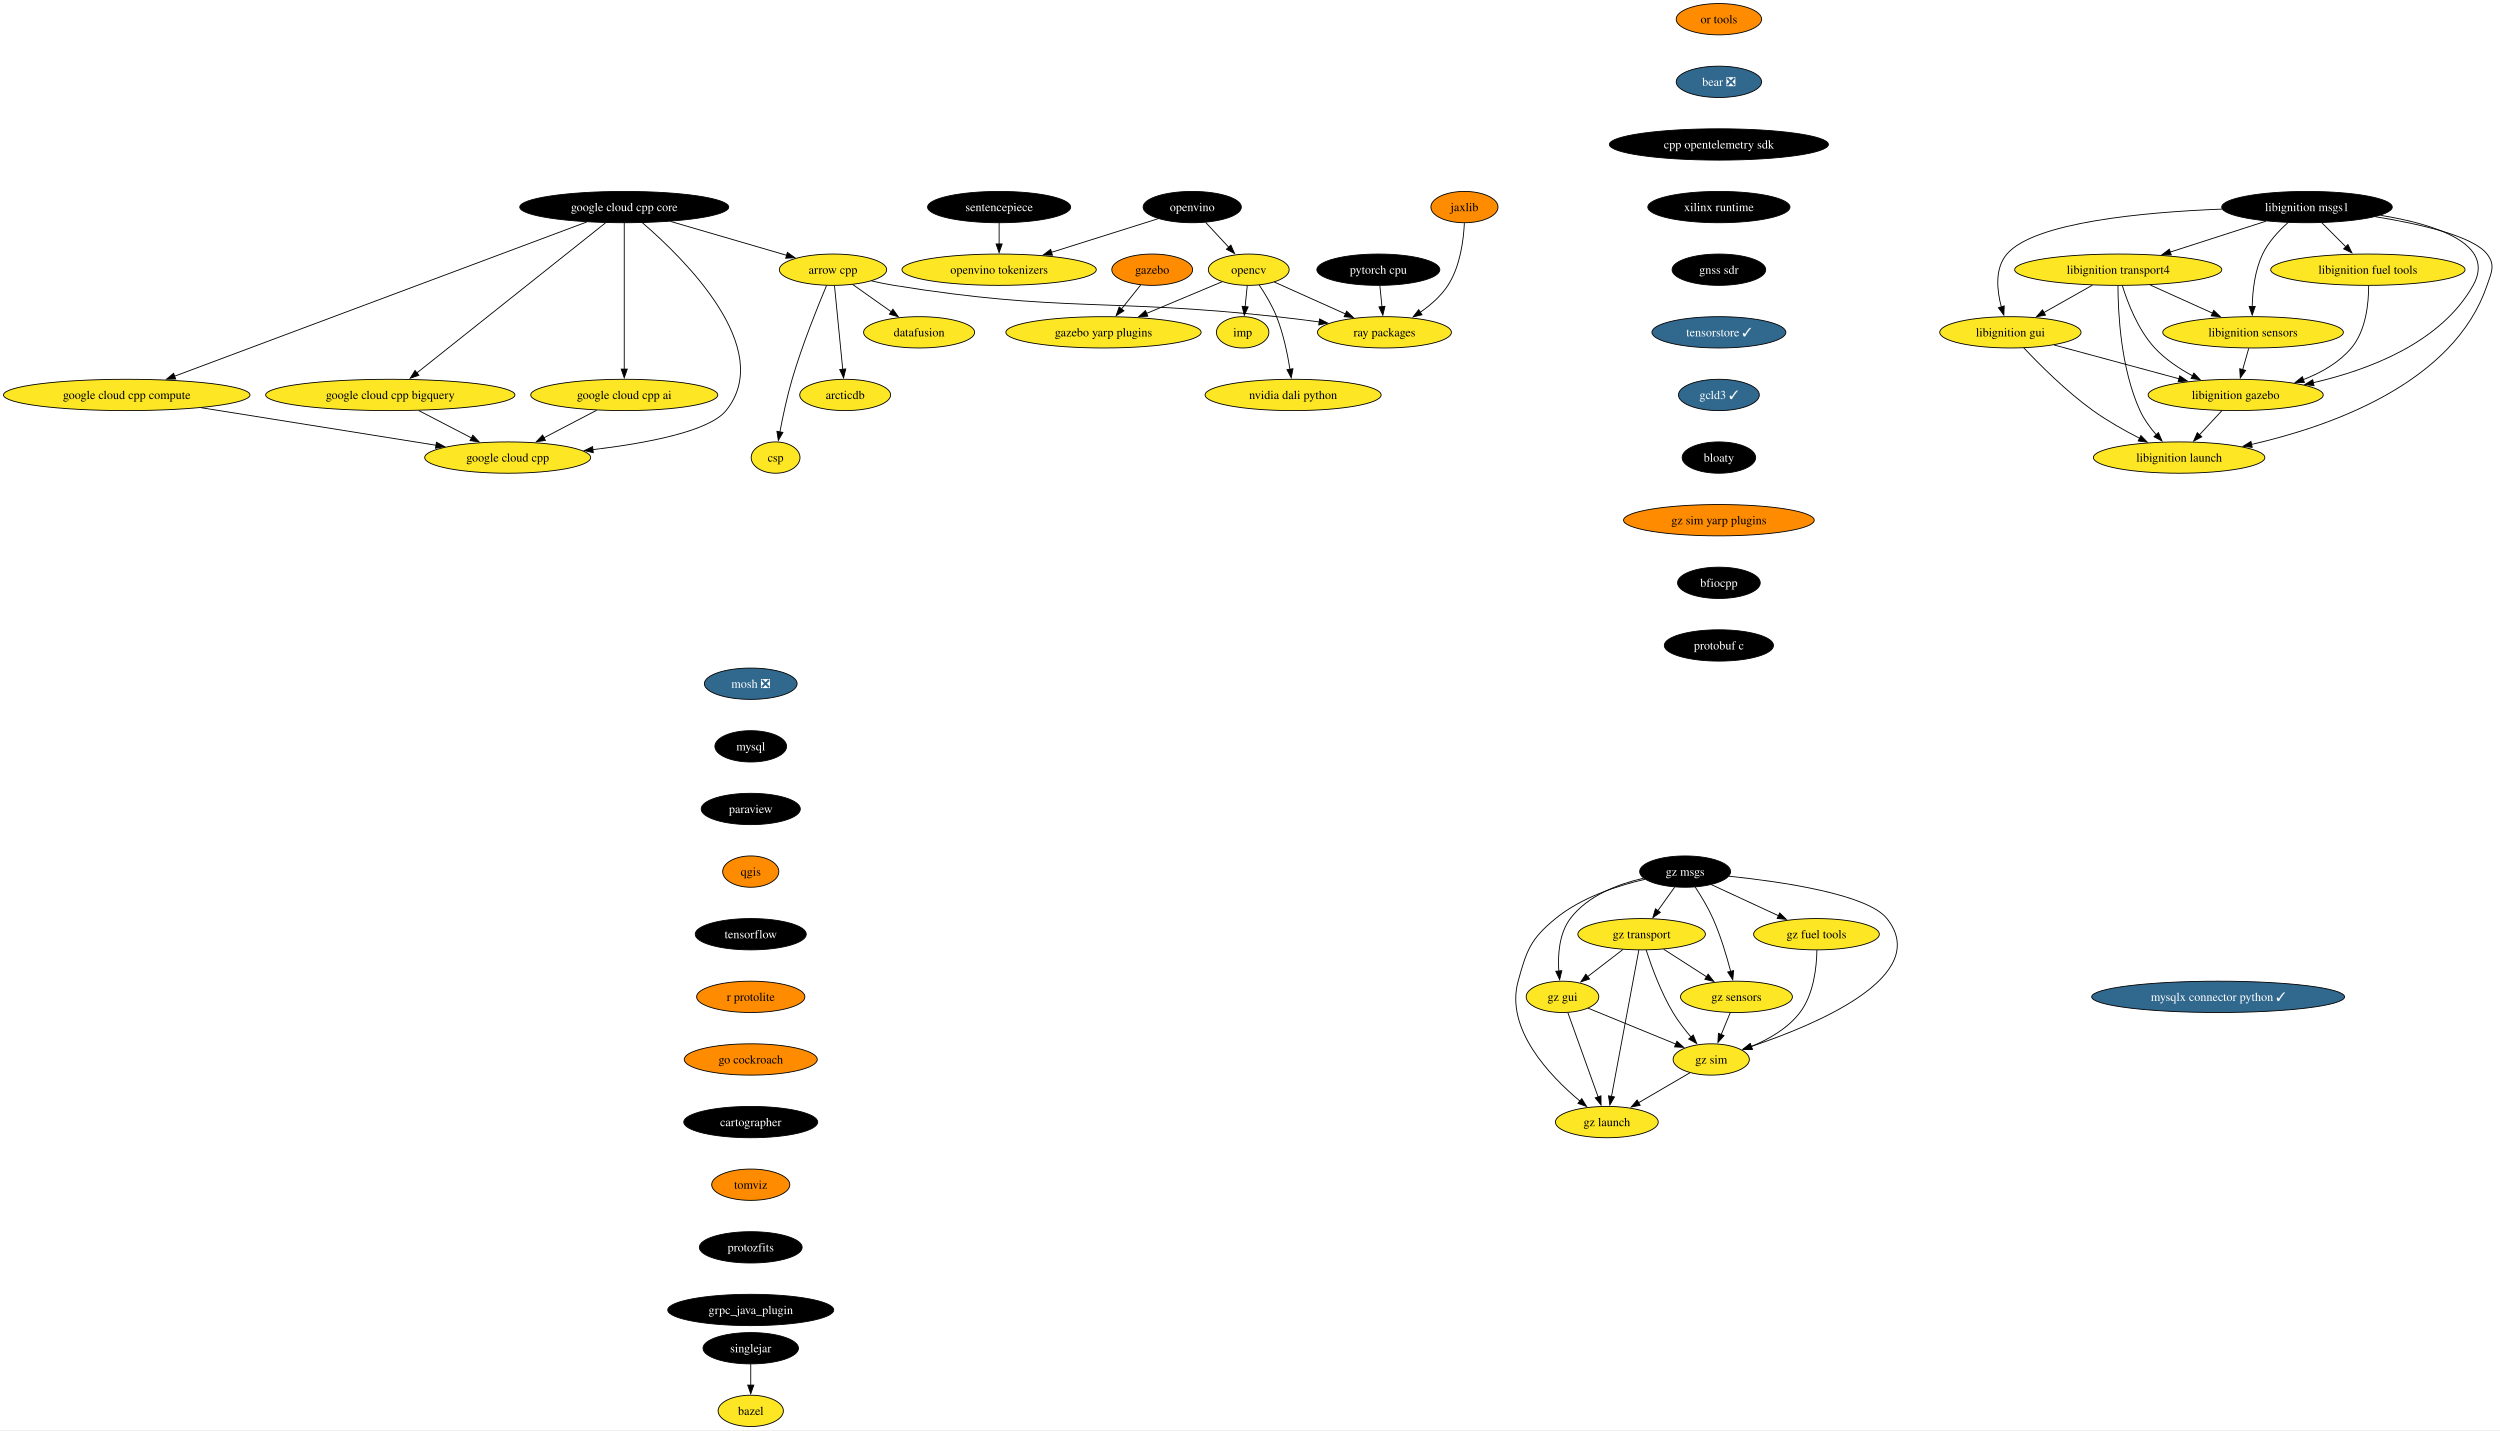
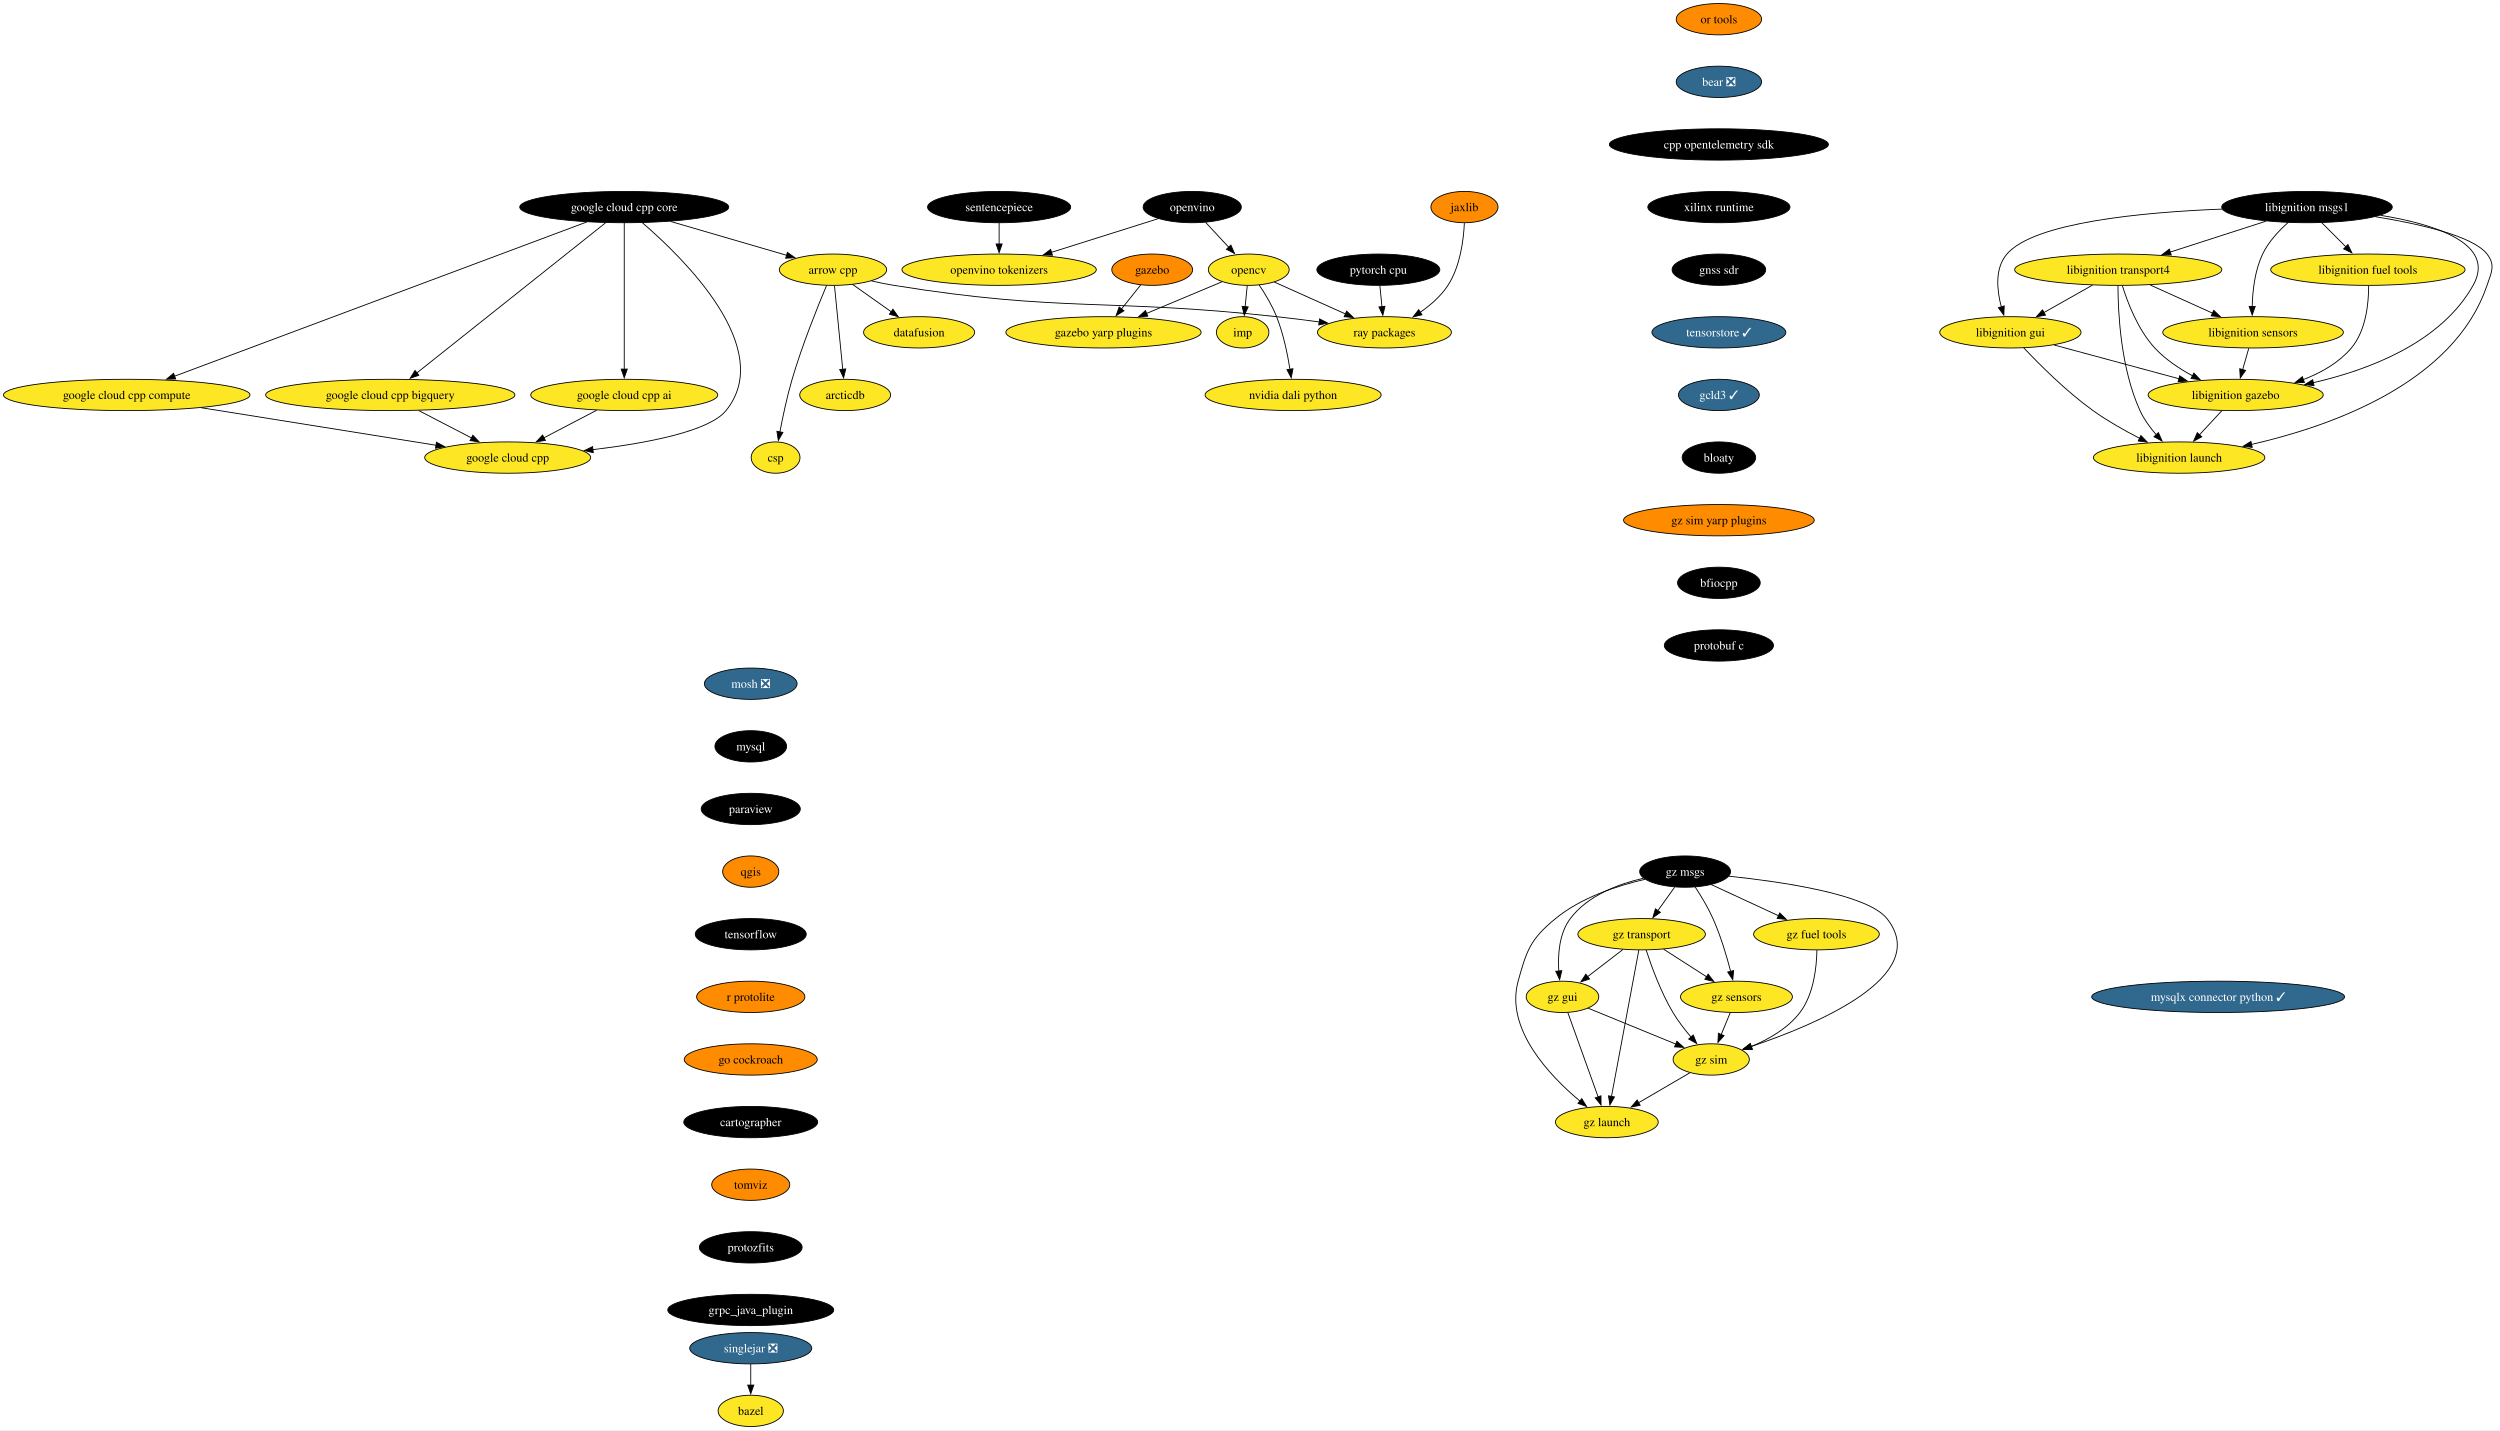
<svg xmlns="http://www.w3.org/2000/svg" xmlns:xlink="http://www.w3.org/1999/xlink" width="2874pt" height="1644pt" viewBox="0.00 0.00 2874.27 1644.00">
  <g id="graph0" class="graph" transform="scale(1 1) rotate(0) translate(4 1640)">
    <polygon fill="white" stroke="none" points="-4,4 -4,-1640 2870.27,-1640 2870.27,4 -4,4" />
    <g id="node1" class="node">
      <g id="a_node1">
        <a xlink:href="https://github.com/conda-forge/arrow-cpp-feedstock" xlink:title="arrow cpp">
          <ellipse fill="#fde725" stroke="black" cx="953.7" cy="-1330" rx="61.73" ry="18" />
          <text text-anchor="middle" x="953.7" y="-1325.33" font-family="Times,serif" font-size="14.00">arrow cpp</text>
        </a>
      </g>
    </g>
    <g id="node2" class="node">
      <g id="a_node2">
        <a xlink:href="https://github.com/conda-forge/ray-packages-feedstock" xlink:title="ray packages">
          <ellipse fill="#fde725" stroke="black" cx="1587.7" cy="-1258" rx="76.99" ry="18" />
          <text text-anchor="middle" x="1587.7" y="-1253.33" font-family="Times,serif" font-size="14.00">ray packages</text>
        </a>
      </g>
    </g>
    <g id="edge1" class="edge">
      <path fill="none" stroke="black" d="M997.92,-1317.15C1006.43,-1315.19 1015.3,-1313.35 1023.7,-1312 1217.4,-1280.75 1268.65,-1297.33 1463.7,-1276 1479.67,-1274.25 1496.76,-1272.1 1512.99,-1269.91" />
      <polygon fill="black" stroke="black" points="1513.13,-1273.43 1522.56,-1268.61 1512.18,-1266.49 1513.13,-1273.43" />
    </g>
    <g id="node3" class="node">
      <g id="a_node3">
        <a xlink:href="https://github.com/conda-forge/datafusion-feedstock" xlink:title="datafusion">
          <ellipse fill="#fde725" stroke="black" cx="1052.7" cy="-1258" rx="63.84" ry="18" />
          <text text-anchor="middle" x="1052.7" y="-1253.33" font-family="Times,serif" font-size="14.00">datafusion</text>
        </a>
      </g>
    </g>
    <g id="edge2" class="edge">
      <path fill="none" stroke="black" d="M976.16,-1313.12C989.36,-1303.78 1006.26,-1291.84 1020.81,-1281.55" />
      <polygon fill="black" stroke="black" points="1022.6,-1284.57 1028.75,-1275.94 1018.56,-1278.85 1022.6,-1284.57" />
    </g>
    <g id="node4" class="node">
      <g id="a_node4">
        <a xlink:href="https://github.com/conda-forge/arcticdb-feedstock" xlink:title="arcticdb">
          <ellipse fill="#fde725" stroke="black" cx="967.7" cy="-1186" rx="52.26" ry="18" />
          <text text-anchor="middle" x="967.7" y="-1181.33" font-family="Times,serif" font-size="14.00">arcticdb</text>
        </a>
      </g>
    </g>
    <g id="edge3" class="edge">
      <path fill="none" stroke="black" d="M955.42,-1311.59C957.78,-1287.61 962.07,-1244.14 964.9,-1215.42" />
      <polygon fill="black" stroke="black" points="968.37,-1215.91 965.86,-1205.62 961.4,-1215.23 968.37,-1215.91" />
    </g>
    <g id="node5" class="node">
      <g id="a_node5">
        <a xlink:href="https://github.com/conda-forge/csp-feedstock" xlink:title="csp">
          <ellipse fill="#fde725" stroke="black" cx="887.7" cy="-1114" rx="28.06" ry="18" />
          <text text-anchor="middle" x="887.7" y="-1109.33" font-family="Times,serif" font-size="14.00">csp</text>
        </a>
      </g>
    </g>
    <g id="edge4" class="edge">
      <path fill="none" stroke="black" d="M946.33,-1311.89C936.29,-1288.06 918.24,-1243.38 906.7,-1204 900.85,-1184.04 896,-1161.08 892.66,-1143.48" />
      <polygon fill="black" stroke="black" points="896.12,-1142.94 890.87,-1133.74 889.23,-1144.21 896.12,-1142.94" />
    </g>
    <g id="node6" class="node">
      <g id="a_node6">
        <a xlink:href="https://github.com/conda-forge/bazel-feedstock" xlink:title="bazel">
          <ellipse fill="#fde725" stroke="black" cx="859.14" cy="-18" rx="37.53" ry="18" />
          <text text-anchor="middle" x="859.14" y="-13.32" font-family="Times,serif" font-size="14.00">bazel</text>
        </a>
      </g>
    </g>
    <g id="node7" class="node">
      <g id="a_node7">
        <a xlink:href="https://github.com/conda-forge/mosh-feedstock/pull/41" xlink:title="mosh ❎">
          <ellipse fill="#31688e" stroke="black" cx="859.14" cy="-854" rx="53.31" ry="18" />
          <text text-anchor="middle" x="859.14" y="-849.33" font-family="Times,serif" font-size="14.00" fill="white">mosh ❎</text>
        </a>
      </g>
    </g>
    <g id="node8" class="node">
      <g id="a_node8">
        <a xlink:href="https://github.com/conda-forge/mysql-feedstock" xlink:title="mysql">
          <ellipse fill="#000000" stroke="black" cx="859.14" cy="-782" rx="41.21" ry="18" />
          <text text-anchor="middle" x="859.14" y="-777.33" font-family="Times,serif" font-size="14.00" fill="white">mysql</text>
        </a>
      </g>
    </g>
    <g id="node9" class="node">
      <g id="a_node9">
        <a xlink:href="https://github.com/conda-forge/paraview-feedstock" xlink:title="paraview">
          <ellipse fill="#000000" stroke="black" cx="859.14" cy="-710" rx="57" ry="18" />
          <text text-anchor="middle" x="859.14" y="-705.33" font-family="Times,serif" font-size="14.00" fill="white">paraview</text>
        </a>
      </g>
    </g>
    <g id="node14" class="node">
      <g id="a_node14">
        <a xlink:href="https://github.com/conda-forge/qgis-feedstock" xlink:title="qgis">
          <ellipse fill="#ff8c00" stroke="black" cx="859.14" cy="-638" rx="32.27" ry="18" />
          <text text-anchor="middle" x="859.14" y="-633.33" font-family="Times,serif" font-size="14.00">qgis</text>
        </a>
      </g>
    </g>
    <g id="node10" class="node">
      <g id="a_node10">
        <a xlink:href="https://github.com/conda-forge/opencv-feedstock" xlink:title="opencv">
          <ellipse fill="#fde725" stroke="black" cx="1431.7" cy="-1330" rx="46.47" ry="18" />
          <text text-anchor="middle" x="1431.7" y="-1325.33" font-family="Times,serif" font-size="14.00">opencv</text>
        </a>
      </g>
    </g>
    <g id="edge7" class="edge">
      <path fill="none" stroke="black" d="M1461.04,-1315.83C1484.08,-1305.5 1516.55,-1290.93 1542.85,-1279.13" />
      <polygon fill="black" stroke="black" points="1544.25,-1282.33 1551.94,-1275.05 1541.38,-1275.95 1544.25,-1282.33" />
    </g>
    <g id="node11" class="node">
      <g id="a_node11">
        <a xlink:href="https://github.com/conda-forge/imp-feedstock" xlink:title="imp">
          <ellipse fill="#fde725" stroke="black" cx="1424.7" cy="-1258" rx="30.16" ry="18" />
          <text text-anchor="middle" x="1424.7" y="-1253.33" font-family="Times,serif" font-size="14.00">imp</text>
        </a>
      </g>
    </g>
    <g id="edge8" class="edge">
      <path fill="none" stroke="black" d="M1429.97,-1311.7C1429.24,-1304.41 1428.37,-1295.73 1427.55,-1287.54" />
      <polygon fill="black" stroke="black" points="1431.04,-1287.21 1426.56,-1277.61 1424.07,-1287.91 1431.04,-1287.21" />
    </g>
    <g id="node12" class="node">
      <g id="a_node12">
        <a xlink:href="https://github.com/conda-forge/gazebo-yarp-plugins-feedstock" xlink:title="gazebo yarp plugins">
          <ellipse fill="#fde725" stroke="black" cx="1264.7" cy="-1258" rx="112.24" ry="18" />
          <text text-anchor="middle" x="1264.7" y="-1253.33" font-family="Times,serif" font-size="14.00">gazebo yarp plugins</text>
        </a>
      </g>
    </g>
    <g id="edge9" class="edge">
      <path fill="none" stroke="black" d="M1401.07,-1316.16C1376.77,-1305.98 1342.33,-1291.54 1314.14,-1279.72" />
      <polygon fill="black" stroke="black" points="1315.64,-1276.56 1305.07,-1275.92 1312.94,-1283.01 1315.64,-1276.56" />
    </g>
    <g id="node13" class="node">
      <g id="a_node13">
        <a xlink:href="https://github.com/conda-forge/nvidia-dali-python-feedstock" xlink:title="nvidia dali python">
          <ellipse fill="#fde725" stroke="black" cx="1482.7" cy="-1186" rx="101.19" ry="18" />
          <text text-anchor="middle" x="1482.7" y="-1181.33" font-family="Times,serif" font-size="14.00">nvidia dali python</text>
        </a>
      </g>
    </g>
    <g id="edge10" class="edge">
      <path fill="none" stroke="black" d="M1443.59,-1312.56C1450.39,-1302.46 1458.56,-1288.99 1463.7,-1276 1471.4,-1256.54 1476.22,-1233.4 1479.07,-1215.59" />
      <polygon fill="black" stroke="black" points="1482.53,-1216.12 1480.53,-1205.72 1475.61,-1215.1 1482.53,-1216.12" />
    </g>
    <g id="node15" class="node">
      <g id="a_node15">
        <a xlink:href="https://github.com/conda-forge/tensorflow-feedstock" xlink:title="tensorflow">
          <ellipse fill="#000000" stroke="black" cx="859.14" cy="-566" rx="63.84" ry="18" />
          <text text-anchor="middle" x="859.14" y="-561.33" font-family="Times,serif" font-size="14.00" fill="white">tensorflow</text>
        </a>
      </g>
    </g>
    <g id="node16" class="node">
      <g id="a_node16">
        <a xlink:href="https://github.com/conda-forge/r-protolite-feedstock" xlink:title="r protolite">
          <ellipse fill="#ff8c00" stroke="black" cx="859.14" cy="-494" rx="62.26" ry="18" />
          <text text-anchor="middle" x="859.14" y="-489.32" font-family="Times,serif" font-size="14.00">r protolite</text>
        </a>
      </g>
    </g>
    <g id="node17" class="node">
      <g id="a_node17">
        <a xlink:href="https://github.com/conda-forge/go-cockroach-feedstock" xlink:title="go cockroach">
          <ellipse fill="#ff8c00" stroke="black" cx="859.14" cy="-422" rx="76.46" ry="18" />
          <text text-anchor="middle" x="859.14" y="-417.32" font-family="Times,serif" font-size="14.00">go cockroach</text>
        </a>
      </g>
    </g>
    <g id="node29" class="node">
      <g id="a_node29">
        <a xlink:href="https://github.com/conda-forge/cartographer-feedstock" xlink:title="cartographer">
          <ellipse fill="#000000" stroke="black" cx="859.14" cy="-350" rx="76.99" ry="18" />
          <text text-anchor="middle" x="859.14" y="-345.32" font-family="Times,serif" font-size="14.00" fill="white">cartographer</text>
        </a>
      </g>
    </g>
    <g id="node18" class="node">
      <g id="a_node18">
        <a xlink:href="https://github.com/conda-forge/pytorch-cpu-feedstock" xlink:title="pytorch cpu">
          <ellipse fill="#000000" stroke="black" cx="1580.7" cy="-1330" rx="70.68" ry="18" />
          <text text-anchor="middle" x="1580.7" y="-1325.33" font-family="Times,serif" font-size="14.00" fill="white">pytorch cpu</text>
        </a>
      </g>
    </g>
    <g id="edge15" class="edge">
      <path fill="none" stroke="black" d="M1582.43,-1311.7C1583.16,-1304.41 1584.03,-1295.73 1584.85,-1287.54" />
      <polygon fill="black" stroke="black" points="1588.33,-1287.91 1585.84,-1277.61 1581.36,-1287.21 1588.33,-1287.91" />
    </g>
    <g id="node19" class="node">
      <g id="a_node19">
        <a xlink:href="https://github.com/conda-forge/jaxlib-feedstock" xlink:title="jaxlib">
          <ellipse fill="#ff8c00" stroke="black" cx="1679.7" cy="-1402" rx="38.58" ry="18" />
          <text text-anchor="middle" x="1679.7" y="-1397.33" font-family="Times,serif" font-size="14.00">jaxlib</text>
        </a>
      </g>
    </g>
    <g id="edge16" class="edge">
      <path fill="none" stroke="black" d="M1679.59,-1383.54C1678.7,-1364.51 1674.91,-1333.85 1660.7,-1312 1652.68,-1299.67 1640.73,-1289.26 1628.8,-1281.01" />
      <polygon fill="black" stroke="black" points="1630.88,-1278.19 1620.58,-1275.69 1627.07,-1284.06 1630.88,-1278.19" />
    </g>
    <g id="node20" class="node">
      <g id="a_node20">
        <a xlink:href="https://github.com/conda-forge/libignition-transport4-feedstock" xlink:title="libignition transport4">
          <ellipse fill="#fde725" stroke="black" cx="2431.37" cy="-1330" rx="119.08" ry="18" />
          <text text-anchor="middle" x="2431.37" y="-1325.33" font-family="Times,serif" font-size="14.00">libignition transport4</text>
        </a>
      </g>
    </g>
    <g id="node21" class="node">
      <g id="a_node21">
        <a xlink:href="https://github.com/conda-forge/libignition-sensors-feedstock" xlink:title="libignition sensors">
          <ellipse fill="#fde725" stroke="black" cx="2586.37" cy="-1258" rx="103.82" ry="18" />
          <text text-anchor="middle" x="2586.37" y="-1253.33" font-family="Times,serif" font-size="14.00">libignition sensors</text>
        </a>
      </g>
    </g>
    <g id="edge17" class="edge">
      <path fill="none" stroke="black" d="M2468.1,-1312.41C2489.61,-1302.7 2516.97,-1290.34 2539.95,-1279.96" />
      <polygon fill="black" stroke="black" points="2541.12,-1283.28 2548.79,-1275.97 2538.23,-1276.9 2541.12,-1283.28" />
    </g>
    <g id="node22" class="node">
      <g id="a_node22">
        <a xlink:href="https://github.com/conda-forge/libignition-gui-feedstock" xlink:title="libignition gui">
          <ellipse fill="#fde725" stroke="black" cx="2307.37" cy="-1258" rx="81.2" ry="18" />
          <text text-anchor="middle" x="2307.37" y="-1253.33" font-family="Times,serif" font-size="14.00">libignition gui</text>
        </a>
      </g>
    </g>
    <g id="edge18" class="edge">
      <path fill="none" stroke="black" d="M2401.67,-1312.23C2384.94,-1302.79 2363.86,-1290.89 2345.87,-1280.74" />
      <polygon fill="black" stroke="black" points="2347.72,-1277.76 2337.29,-1275.89 2344.28,-1283.86 2347.72,-1277.76" />
    </g>
    <g id="node23" class="node">
      <g id="a_node23">
        <a xlink:href="https://github.com/conda-forge/libignition-gazebo-feedstock" xlink:title="libignition gazebo">
          <ellipse fill="#fde725" stroke="black" cx="2566.37" cy="-1186" rx="100.66" ry="18" />
          <text text-anchor="middle" x="2566.37" y="-1181.33" font-family="Times,serif" font-size="14.00">libignition gazebo</text>
        </a>
      </g>
    </g>
    <g id="edge19" class="edge">
      <path fill="none" stroke="black" d="M2436.04,-1311.8C2442.02,-1292.43 2453.99,-1260.94 2473.37,-1240 2485.49,-1226.91 2501.59,-1216.19 2516.99,-1207.89" />
      <polygon fill="black" stroke="black" points="2518.3,-1211.16 2525.61,-1203.49 2515.11,-1204.92 2518.3,-1211.16" />
    </g>
    <g id="node24" class="node">
      <g id="a_node24">
        <a xlink:href="https://github.com/conda-forge/libignition-launch-feedstock" xlink:title="libignition launch">
          <ellipse fill="#fde725" stroke="black" cx="2501.37" cy="-1114" rx="98.56" ry="18" />
          <text text-anchor="middle" x="2501.37" y="-1109.33" font-family="Times,serif" font-size="14.00">libignition launch</text>
        </a>
      </g>
    </g>
    <g id="edge20" class="edge">
      <path fill="none" stroke="black" d="M2431.04,-1311.68C2431.1,-1281.2 2434.13,-1216.62 2456.37,-1168 2460.94,-1158 2467.96,-1148.41 2475.09,-1140.2" />
      <polygon fill="black" stroke="black" points="2477.54,-1142.72 2481.75,-1133 2472.4,-1137.97 2477.54,-1142.72" />
    </g>
    <g id="edge21" class="edge">
      <path fill="none" stroke="black" d="M2581.43,-1239.7C2579.29,-1232.24 2576.75,-1223.32 2574.36,-1214.97" />
      <polygon fill="black" stroke="black" points="2577.79,-1214.21 2571.67,-1205.56 2571.05,-1216.14 2577.79,-1214.21" />
    </g>
    <g id="edge22" class="edge">
      <path fill="none" stroke="black" d="M2357.61,-1243.42C2398.57,-1232.35 2456.71,-1216.64 2501.24,-1204.6" />
      <polygon fill="black" stroke="black" points="2502.04,-1208.01 2510.78,-1202.02 2500.22,-1201.25 2502.04,-1208.01" />
    </g>
    <g id="edge23" class="edge">
      <path fill="none" stroke="black" d="M2322.71,-1240.18C2340.62,-1221.17 2371.7,-1190 2402.37,-1168 2419.06,-1156.03 2438.77,-1144.94 2456.2,-1136.03" />
      <polygon fill="black" stroke="black" points="2457.42,-1139.33 2464.8,-1131.72 2454.29,-1133.07 2457.42,-1139.33" />
    </g>
    <g id="edge24" class="edge">
      <path fill="none" stroke="black" d="M2550.63,-1168.05C2542.81,-1159.63 2533.2,-1149.28 2524.55,-1139.97" />
      <polygon fill="black" stroke="black" points="2527.36,-1137.84 2517.99,-1132.9 2522.23,-1142.61 2527.36,-1137.84" />
    </g>
    <g id="node25" class="node">
      <g id="a_node25">
        <a xlink:href="https://github.com/conda-forge/libignition-msgs1-feedstock" xlink:title="libignition msgs1">
          <ellipse fill="#000000" stroke="black" cx="2648.37" cy="-1402" rx="98.03" ry="18" />
          <text text-anchor="middle" x="2648.37" y="-1397.33" font-family="Times,serif" font-size="14.00" fill="white">libignition msgs1</text>
        </a>
      </g>
    </g>
    <g id="edge25" class="edge">
      <path fill="none" stroke="black" d="M2601.28,-1385.81C2569,-1375.4 2525.91,-1361.5 2491.2,-1350.3" />
      <polygon fill="black" stroke="black" points="2492.28,-1346.97 2481.68,-1347.23 2490.13,-1353.63 2492.28,-1346.97" />
    </g>
    <g id="edge26" class="edge">
      <path fill="none" stroke="black" d="M2626.59,-1384.2C2615.97,-1374.76 2604.07,-1362.06 2597.37,-1348 2588.4,-1329.18 2585.81,-1305.7 2585.37,-1287.59" />
      <polygon fill="black" stroke="black" points="2588.87,-1287.8 2585.36,-1277.8 2581.87,-1287.81 2588.87,-1287.8" />
    </g>
    <g id="edge27" class="edge">
      <path fill="none" stroke="black" d="M2550.82,-1399.69C2460.23,-1396.15 2334.74,-1384.56 2303.37,-1348 2289.29,-1331.59 2291.78,-1306.57 2296.94,-1287.23" />
      <polygon fill="black" stroke="black" points="2300.25,-1288.36 2299.83,-1277.78 2293.56,-1286.31 2300.25,-1288.36" />
    </g>
    <g id="edge28" class="edge">
      <path fill="none" stroke="black" d="M2732.99,-1392.52C2795.8,-1382.26 2866.27,-1359.93 2839.37,-1312 2802.47,-1246.25 2720.12,-1214.9 2655.46,-1200.06" />
      <polygon fill="black" stroke="black" points="2656.43,-1196.69 2645.91,-1197.97 2654.93,-1203.53 2656.43,-1196.69" />
    </g>
    <g id="edge29" class="edge">
      <path fill="none" stroke="black" d="M2727,-1390.94C2778.6,-1382.54 2839.39,-1368.59 2855.37,-1348 2865.18,-1335.36 2860.5,-1327.16 2855.37,-1312 2817.47,-1199.96 2676.61,-1150.11 2584.41,-1129.09" />
      <polygon fill="black" stroke="black" points="2585.42,-1125.73 2574.9,-1126.99 2583.91,-1132.56 2585.42,-1125.73" />
    </g>
    <g id="node26" class="node">
      <g id="a_node26">
        <a xlink:href="https://github.com/conda-forge/libignition-fuel-tools-feedstock" xlink:title="libignition fuel tools">
          <ellipse fill="#fde725" stroke="black" cx="2718.37" cy="-1330" rx="111.71" ry="18" />
          <text text-anchor="middle" x="2718.37" y="-1325.33" font-family="Times,serif" font-size="14.00">libignition fuel tools</text>
        </a>
      </g>
    </g>
    <g id="edge30" class="edge">
      <path fill="none" stroke="black" d="M2665.31,-1384.05C2673.62,-1375.75 2683.79,-1365.58 2692.99,-1356.38" />
      <polygon fill="black" stroke="black" points="2695.43,-1358.89 2700.02,-1349.35 2690.48,-1353.94 2695.43,-1358.89" />
    </g>
    <g id="edge31" class="edge">
      <path fill="none" stroke="black" d="M2719.25,-1311.52C2719.29,-1291.89 2716.39,-1260.16 2699.37,-1240 2685.1,-1223.1 2664.69,-1211.54 2644.12,-1203.66" />
      <polygon fill="black" stroke="black" points="2645.4,-1200.4 2634.8,-1200.36 2643.06,-1207 2645.4,-1200.4" />
    </g>
    <g id="node27" class="node">
      <g id="a_node27">
        <a xlink:href="https://github.com/conda-forge/gazebo-feedstock" xlink:title="gazebo">
          <ellipse fill="#ff8c00" stroke="black" cx="1320.7" cy="-1330" rx="46.47" ry="18" />
          <text text-anchor="middle" x="1320.7" y="-1325.33" font-family="Times,serif" font-size="14.00">gazebo</text>
        </a>
      </g>
    </g>
    <g id="edge32" class="edge">
      <path fill="none" stroke="black" d="M1307.43,-1312.41C1300.83,-1304.16 1292.71,-1294.01 1285.32,-1284.78" />
      <polygon fill="black" stroke="black" points="1288.19,-1282.76 1279.21,-1277.14 1282.72,-1287.13 1288.19,-1282.76" />
    </g>
    <g id="node28" class="node">
      <g id="a_node28">
        <a xlink:href="https://github.com/conda-forge/google-cloud-cpp-feedstock" xlink:title="google cloud cpp">
          <ellipse fill="#fde725" stroke="black" cx="579.7" cy="-1114" rx="95.4" ry="18" />
          <text text-anchor="middle" x="579.7" y="-1109.33" font-family="Times,serif" font-size="14.00">google cloud cpp</text>
        </a>
      </g>
    </g>
    <g id="node30" class="node">
      <g id="a_node30">
        <a xlink:href="https://github.com/conda-forge/tomviz-feedstock" xlink:title="tomviz">
          <ellipse fill="#ff8c00" stroke="black" cx="859.14" cy="-278" rx="44.9" ry="18" />
          <text text-anchor="middle" x="859.14" y="-273.32" font-family="Times,serif" font-size="14.00">tomviz</text>
        </a>
      </g>
    </g>
    <g id="node33" class="node">
      <g id="a_node33">
        <a xlink:href="https://github.com/conda-forge/protozfits-feedstock" xlink:title="protozfits">
          <ellipse fill="#000000" stroke="black" cx="859.14" cy="-206" rx="59.1" ry="18" />
          <text text-anchor="middle" x="859.14" y="-201.33" font-family="Times,serif" font-size="14.00" fill="white">protozfits</text>
        </a>
      </g>
    </g>
    <g id="node31" class="node">
      <g id="a_node31">
        <a xlink:href="https://github.com/conda-forge/sentencepiece-feedstock" xlink:title="sentencepiece">
          <ellipse fill="#000000" stroke="black" cx="1144.7" cy="-1402" rx="82.25" ry="18" />
          <text text-anchor="middle" x="1144.7" y="-1397.33" font-family="Times,serif" font-size="14.00" fill="white">sentencepiece</text>
        </a>
      </g>
    </g>
    <g id="node32" class="node">
      <g id="a_node32">
        <a xlink:href="https://github.com/conda-forge/openvino-tokenizers-feedstock" xlink:title="openvino tokenizers">
          <ellipse fill="#fde725" stroke="black" cx="1144.7" cy="-1330" rx="111.71" ry="18" />
          <text text-anchor="middle" x="1144.7" y="-1325.33" font-family="Times,serif" font-size="14.00">openvino tokenizers</text>
        </a>
      </g>
    </g>
    <g id="edge35" class="edge">
      <path fill="none" stroke="black" d="M1144.7,-1383.7C1144.7,-1376.41 1144.7,-1367.73 1144.7,-1359.54" />
      <polygon fill="black" stroke="black" points="1148.2,-1359.62 1144.7,-1349.62 1141.2,-1359.62 1148.2,-1359.62" />
    </g>
    <g id="node34" class="node">
      <g id="a_node34">
        <a xlink:href="https://github.com/conda-forge/grpc_java_plugin-feedstock" xlink:title="grpc_java_plugin">
          <ellipse fill="#000000" stroke="black" cx="859.14" cy="-134" rx="95.4" ry="18" />
          <text text-anchor="middle" x="859.14" y="-129.32" font-family="Times,serif" font-size="14.00" fill="white">grpc_java_plugin</text>
        </a>
      </g>
    </g>
    <g id="node35" class="node">
      <g id="a_node35">
        <a xlink:href="https://github.com/conda-forge/or-tools-feedstock" xlink:title="or tools">
          <ellipse fill="#ff8c00" stroke="black" cx="1972.23" cy="-1618" rx="49.1" ry="18" />
          <text text-anchor="middle" x="1972.23" y="-1613.33" font-family="Times,serif" font-size="14.00">or tools</text>
        </a>
      </g>
    </g>
    <g id="node36" class="node">
      <g id="a_node36">
        <a xlink:href="https://github.com/conda-forge/bear-feedstock/pull/52" xlink:title="bear ❎">
          <ellipse fill="#31688e" stroke="black" cx="1972.23" cy="-1546" rx="49.1" ry="18" />
          <text text-anchor="middle" x="1972.23" y="-1541.33" font-family="Times,serif" font-size="14.00" fill="white">bear ❎</text>
        </a>
      </g>
    </g>
    <g id="node37" class="node">
      <g id="a_node37">
        <a xlink:href="https://github.com/conda-forge/cpp-opentelemetry-sdk-feedstock" xlink:title="cpp opentelemetry sdk">
          <ellipse fill="#000000" stroke="black" cx="1972.23" cy="-1474" rx="125.92" ry="18" />
          <text text-anchor="middle" x="1972.23" y="-1469.33" font-family="Times,serif" font-size="14.00" fill="white">cpp opentelemetry sdk</text>
        </a>
      </g>
    </g>
    <g id="node38" class="node">
      <g id="a_node38">
        <a xlink:href="https://github.com/conda-forge/xilinx-runtime-feedstock" xlink:title="xilinx runtime">
          <ellipse fill="#000000" stroke="black" cx="1972.23" cy="-1402" rx="81.72" ry="18" />
          <text text-anchor="middle" x="1972.23" y="-1397.33" font-family="Times,serif" font-size="14.00" fill="white">xilinx runtime</text>
        </a>
      </g>
    </g>
    <g id="node40" class="node">
      <g id="a_node40">
        <a xlink:href="https://github.com/conda-forge/gnss-sdr-feedstock" xlink:title="gnss sdr">
          <ellipse fill="#000000" stroke="black" cx="1972.23" cy="-1330" rx="53.84" ry="18" />
          <text text-anchor="middle" x="1972.23" y="-1325.33" font-family="Times,serif" font-size="14.00" fill="white">gnss sdr</text>
        </a>
      </g>
    </g>
    <g id="node39" class="node">
      <g id="a_node39">
-         <a xlink:href="https://github.com/conda-forge/singlejar-feedstock" xlink:title="singlejar">
-           <ellipse fill="#000000" stroke="black" cx="859.14" cy="-90" rx="54.89" ry="18" />
-           <text text-anchor="middle" x="859.14" y="-85.33" font-family="Times,serif" font-size="14.00" fill="white">singlejar</text>
+         <a xlink:href="https://github.com/conda-forge/singlejar-feedstock/pull/92" xlink:title="singlejar ❎">
+           <ellipse fill="#31688e" stroke="black" cx="859.14" cy="-90" rx="70.15" ry="18" />
+           <text text-anchor="middle" x="859.14" y="-85.33" font-family="Times,serif" font-size="14.00" fill="white">singlejar ❎</text>
        </a>
      </g>
    </g>
    <g id="edge41" class="edge">
      <path fill="none" stroke="black" d="M859.14,-71.7C859.14,-64.41 859.14,-55.73 859.14,-47.54" />
      <polygon fill="black" stroke="black" points="862.64,-47.62 859.14,-37.62 855.64,-47.62 862.64,-47.62" />
    </g>
    <g id="node49" class="node">
      <g id="a_node49">
        <a xlink:href="https://github.com/conda-forge/tensorstore-feedstock/pull/44" xlink:title="tensorstore ✓">
          <ellipse fill="#31688e" stroke="black" cx="1972.23" cy="-1258" rx="76.99" ry="18" />
          <text text-anchor="middle" x="1972.23" y="-1253.33" font-family="Times,serif" font-size="14.00" fill="white">tensorstore ✓</text>
        </a>
      </g>
    </g>
    <g id="node41" class="node">
      <g id="a_node41">
        <a xlink:href="https://github.com/conda-forge/gz-msgs-feedstock" xlink:title="gz msgs">
          <ellipse fill="#000000" stroke="black" cx="1933.41" cy="-638" rx="52.26" ry="18" />
          <text text-anchor="middle" x="1933.41" y="-633.33" font-family="Times,serif" font-size="14.00" fill="white">gz msgs</text>
        </a>
      </g>
    </g>
    <g id="node42" class="node">
      <g id="a_node42">
        <a xlink:href="https://github.com/conda-forge/gz-transport-feedstock" xlink:title="gz transport">
          <ellipse fill="#fde725" stroke="black" cx="1883.41" cy="-566" rx="73.3" ry="18" />
          <text text-anchor="middle" x="1883.41" y="-561.33" font-family="Times,serif" font-size="14.00">gz transport</text>
        </a>
      </g>
    </g>
    <g id="edge43" class="edge">
      <path fill="none" stroke="black" d="M1921.31,-620.05C1915.53,-611.97 1908.5,-602.12 1902.06,-593.11" />
      <polygon fill="black" stroke="black" points="1904.94,-591.12 1896.28,-585.02 1899.25,-595.19 1904.94,-591.12" />
    </g>
    <g id="node43" class="node">
      <g id="a_node43">
        <a xlink:href="https://github.com/conda-forge/gz-fuel-tools-feedstock" xlink:title="gz fuel tools">
          <ellipse fill="#fde725" stroke="black" cx="2084.41" cy="-566" rx="72.25" ry="18" />
          <text text-anchor="middle" x="2084.41" y="-561.33" font-family="Times,serif" font-size="14.00">gz fuel tools</text>
        </a>
      </g>
    </g>
    <g id="edge44" class="edge">
      <path fill="none" stroke="black" d="M1963.6,-623C1985.75,-612.74 2016.13,-598.65 2040.89,-587.17" />
      <polygon fill="black" stroke="black" points="2042.15,-590.45 2049.75,-583.07 2039.2,-584.1 2042.15,-590.45" />
    </g>
    <g id="node44" class="node">
      <g id="a_node44">
        <a xlink:href="https://github.com/conda-forge/gz-gui-feedstock" xlink:title="gz gui">
          <ellipse fill="#fde725" stroke="black" cx="1792.41" cy="-494" rx="41.74" ry="18" />
          <text text-anchor="middle" x="1792.41" y="-489.32" font-family="Times,serif" font-size="14.00">gz gui</text>
        </a>
      </g>
    </g>
    <g id="edge45" class="edge">
      <path fill="none" stroke="black" d="M1885.6,-630.38C1856.54,-623.73 1821.3,-610.45 1801.41,-584 1788.56,-566.92 1786.93,-542.47 1788.16,-523.53" />
      <polygon fill="black" stroke="black" points="1791.63,-524.08 1789.12,-513.78 1784.66,-523.39 1791.63,-524.08" />
    </g>
    <g id="node45" class="node">
      <g id="a_node45">
        <a xlink:href="https://github.com/conda-forge/gz-sensors-feedstock" xlink:title="gz sensors">
          <ellipse fill="#fde725" stroke="black" cx="1992.41" cy="-494" rx="64.36" ry="18" />
          <text text-anchor="middle" x="1992.41" y="-489.32" font-family="Times,serif" font-size="14.00">gz sensors</text>
        </a>
      </g>
    </g>
    <g id="edge46" class="edge">
      <path fill="none" stroke="black" d="M1944.91,-620.4C1951.56,-610.23 1959.73,-596.77 1965.41,-584 1974.15,-564.37 1981.1,-541.1 1985.76,-523.28" />
      <polygon fill="black" stroke="black" points="1989.13,-524.2 1988.18,-513.65 1982.35,-522.5 1989.13,-524.2" />
    </g>
    <g id="node46" class="node">
      <g id="a_node46">
        <a xlink:href="https://github.com/conda-forge/gz-sim-feedstock" xlink:title="gz sim">
          <ellipse fill="#fde725" stroke="black" cx="1963.41" cy="-422" rx="43.84" ry="18" />
          <text text-anchor="middle" x="1963.41" y="-417.32" font-family="Times,serif" font-size="14.00">gz sim</text>
        </a>
      </g>
    </g>
    <g id="edge47" class="edge">
      <path fill="none" stroke="black" d="M1983.73,-632.71C2045.01,-626.32 2143.13,-611.94 2165.41,-584 2218.17,-517.83 2083.37,-461.72 2008.87,-436.8" />
      <polygon fill="black" stroke="black" points="2010.37,-433.61 1999.78,-433.83 2008.19,-440.27 2010.37,-433.61" />
    </g>
    <g id="node47" class="node">
      <g id="a_node47">
        <a xlink:href="https://github.com/conda-forge/gz-launch-feedstock" xlink:title="gz launch">
          <ellipse fill="#fde725" stroke="black" cx="1843.41" cy="-350" rx="59.1" ry="18" />
          <text text-anchor="middle" x="1843.41" y="-345.32" font-family="Times,serif" font-size="14.00">gz launch</text>
        </a>
      </g>
    </g>
    <g id="edge48" class="edge">
      <path fill="none" stroke="black" d="M1887.32,-629.16C1855.6,-621.85 1814.02,-608.29 1784.41,-584 1755.6,-560.36 1751.32,-547.93 1741.41,-512 1726.28,-457.16 1777.48,-403.36 1812.74,-373.94" />
      <polygon fill="black" stroke="black" points="1814.57,-376.97 1820.13,-367.95 1810.16,-371.53 1814.57,-376.97" />
    </g>
    <g id="edge49" class="edge">
      <path fill="none" stroke="black" d="M1861.84,-548.41C1849.75,-539.11 1834.5,-527.38 1821.37,-517.28" />
      <polygon fill="black" stroke="black" points="1823.53,-514.52 1813.47,-511.2 1819.26,-520.07 1823.53,-514.52" />
    </g>
    <g id="edge50" class="edge">
      <path fill="none" stroke="black" d="M1908.69,-548.76C1923.38,-539.33 1942.08,-527.32 1958.09,-517.04" />
      <polygon fill="black" stroke="black" points="1959.85,-520.07 1966.37,-511.72 1956.06,-514.18 1959.85,-520.07" />
    </g>
    <g id="edge51" class="edge">
      <path fill="none" stroke="black" d="M1888.58,-547.87C1894.56,-529.39 1905.39,-499.46 1919.41,-476 1925.33,-466.1 1933.04,-456.13 1940.34,-447.55" />
      <polygon fill="black" stroke="black" points="1942.74,-450.13 1946.72,-440.32 1937.48,-445.5 1942.74,-450.13" />
    </g>
    <g id="edge52" class="edge">
      <path fill="none" stroke="black" d="M1880.2,-547.85C1873.34,-511.14 1857.18,-424.66 1848.74,-379.53" />
      <polygon fill="black" stroke="black" points="1852.19,-378.91 1846.91,-369.72 1845.31,-380.19 1852.19,-378.91" />
    </g>
    <g id="edge53" class="edge">
      <path fill="none" stroke="black" d="M2084.92,-547.82C2084.61,-528.47 2081.4,-496.99 2065.41,-476 2051.47,-457.7 2029.4,-445.13 2009.35,-436.85" />
      <polygon fill="black" stroke="black" points="2010.8,-433.65 2000.21,-433.33 2008.28,-440.19 2010.8,-433.65" />
    </g>
    <g id="edge54" class="edge">
      <path fill="none" stroke="black" d="M1821.81,-480.97C1849.65,-469.57 1891.72,-452.35 1922.77,-439.64" />
      <polygon fill="black" stroke="black" points="1923.92,-442.95 1931.85,-435.92 1921.27,-436.47 1923.92,-442.95" />
    </g>
    <g id="edge55" class="edge">
      <path fill="none" stroke="black" d="M1798.56,-475.87C1807.22,-451.78 1823.08,-407.6 1833.44,-378.77" />
      <polygon fill="black" stroke="black" points="1836.64,-380.21 1836.73,-369.61 1830.05,-377.84 1836.64,-380.21" />
    </g>
    <g id="edge56" class="edge">
      <path fill="none" stroke="black" d="M1985.24,-475.7C1982.12,-468.15 1978.37,-459.12 1974.88,-450.68" />
      <polygon fill="black" stroke="black" points="1978.14,-449.4 1971.08,-441.5 1971.67,-452.08 1978.14,-449.4" />
    </g>
    <g id="edge57" class="edge">
      <path fill="none" stroke="black" d="M1938.84,-406.67C1921.87,-396.77 1899,-383.43 1879.91,-372.29" />
      <polygon fill="black" stroke="black" points="1881.74,-369.31 1871.34,-367.29 1878.22,-375.36 1881.74,-369.31" />
    </g>
    <g id="node48" class="node">
      <g id="a_node48">
        <a xlink:href="https://github.com/conda-forge/openvino-feedstock" xlink:title="openvino">
          <ellipse fill="#000000" stroke="black" cx="1366.7" cy="-1402" rx="56.47" ry="18" />
          <text text-anchor="middle" x="1366.7" y="-1397.33" font-family="Times,serif" font-size="14.00" fill="white">openvino</text>
        </a>
      </g>
    </g>
    <g id="edge58" class="edge">
      <path fill="none" stroke="black" d="M1382.1,-1384.41C1390.04,-1375.87 1399.87,-1365.28 1408.68,-1355.79" />
      <polygon fill="black" stroke="black" points="1411.14,-1358.29 1415.38,-1348.58 1406.01,-1353.53 1411.14,-1358.29" />
    </g>
    <g id="edge59" class="edge">
      <path fill="none" stroke="black" d="M1327.52,-1388.65C1293.57,-1377.94 1243.92,-1362.29 1204.92,-1349.99" />
      <polygon fill="black" stroke="black" points="1206,-1346.66 1195.42,-1346.99 1203.9,-1353.34 1206,-1346.66" />
    </g>
    <g id="node50" class="node">
      <g id="a_node50">
        <a xlink:href="https://github.com/conda-forge/gcld3-feedstock/pull/14" xlink:title="gcld3 ✓">
          <ellipse fill="#31688e" stroke="black" cx="1972.23" cy="-1186" rx="46.47" ry="18" />
          <text text-anchor="middle" x="1972.23" y="-1181.33" font-family="Times,serif" font-size="14.00" fill="white">gcld3 ✓</text>
        </a>
      </g>
    </g>
    <g id="node51" class="node">
      <g id="a_node51">
        <a xlink:href="https://github.com/conda-forge/bloaty-feedstock" xlink:title="bloaty">
          <ellipse fill="#000000" stroke="black" cx="1972.23" cy="-1114" rx="42.26" ry="18" />
          <text text-anchor="middle" x="1972.23" y="-1109.33" font-family="Times,serif" font-size="14.00" fill="white">bloaty</text>
        </a>
      </g>
    </g>
    <g id="node56" class="node">
      <g id="a_node56">
        <a xlink:href="https://github.com/conda-forge/gz-sim-yarp-plugins-feedstock" xlink:title="gz sim yarp plugins">
          <ellipse fill="#ff8c00" stroke="black" cx="1972.23" cy="-1042" rx="109.61" ry="18" />
          <text text-anchor="middle" x="1972.23" y="-1037.33" font-family="Times,serif" font-size="14.00">gz sim yarp plugins</text>
        </a>
      </g>
    </g>
    <g id="node52" class="node">
      <g id="a_node52">
        <a xlink:href="https://github.com/conda-forge/google-cloud-cpp-core-feedstock" xlink:title="google cloud cpp core">
          <ellipse fill="#000000" stroke="black" cx="713.7" cy="-1402" rx="120.13" ry="18" />
          <text text-anchor="middle" x="713.7" y="-1397.33" font-family="Times,serif" font-size="14.00" fill="white">google cloud cpp core</text>
        </a>
      </g>
    </g>
    <g id="edge63" class="edge">
      <path fill="none" stroke="black" d="M766.96,-1385.46C806.73,-1373.87 860.82,-1358.09 900.56,-1346.5" />
      <polygon fill="black" stroke="black" points="901.28,-1349.93 909.9,-1343.77 899.32,-1343.21 901.28,-1349.93" />
    </g>
    <g id="edge64" class="edge">
      <path fill="none" stroke="black" d="M734.46,-1384.05C781.62,-1343.55 888.43,-1239.2 830.7,-1168 811.29,-1144.06 739.52,-1130.52 677.67,-1123.12" />
      <polygon fill="black" stroke="black" points="678.09,-1119.65 667.75,-1121.99 677.29,-1126.6 678.09,-1119.65" />
    </g>
    <g id="node53" class="node">
      <g id="a_node53">
        <a xlink:href="https://github.com/conda-forge/google-cloud-cpp-compute-feedstock" xlink:title="google cloud cpp compute">
          <ellipse fill="#fde725" stroke="black" cx="141.7" cy="-1186" rx="141.7" ry="18" />
          <text text-anchor="middle" x="141.7" y="-1181.33" font-family="Times,serif" font-size="14.00">google cloud cpp compute</text>
        </a>
      </g>
    </g>
    <g id="edge65" class="edge">
      <path fill="none" stroke="black" d="M670.71,-1384.92C568.27,-1346.59 309.89,-1249.92 196.49,-1207.5" />
      <polygon fill="black" stroke="black" points="197.99,-1204.32 187.4,-1204.1 195.53,-1210.88 197.99,-1204.32" />
    </g>
    <g id="node54" class="node">
      <g id="a_node54">
        <a xlink:href="https://github.com/conda-forge/google-cloud-cpp-bigquery-feedstock" xlink:title="google cloud cpp bigquery">
          <ellipse fill="#fde725" stroke="black" cx="444.7" cy="-1186" rx="143.28" ry="18" />
          <text text-anchor="middle" x="444.7" y="-1181.33" font-family="Times,serif" font-size="14.00">google cloud cpp bigquery</text>
        </a>
      </g>
    </g>
    <g id="edge66" class="edge">
      <path fill="none" stroke="black" d="M692.14,-1383.85C644.53,-1345.97 530.27,-1255.08 475.28,-1211.33" />
      <polygon fill="black" stroke="black" points="477.55,-1208.66 467.55,-1205.17 473.19,-1214.14 477.55,-1208.66" />
    </g>
    <g id="node55" class="node">
      <g id="a_node55">
        <a xlink:href="https://github.com/conda-forge/google-cloud-cpp-ai-feedstock" xlink:title="google cloud cpp ai">
          <ellipse fill="#fde725" stroke="black" cx="713.7" cy="-1186" rx="107.5" ry="18" />
          <text text-anchor="middle" x="713.7" y="-1181.33" font-family="Times,serif" font-size="14.00">google cloud cpp ai</text>
        </a>
      </g>
    </g>
    <g id="edge67" class="edge">
      <path fill="none" stroke="black" d="M713.7,-1383.85C713.7,-1347.14 713.7,-1260.66 713.7,-1215.53" />
      <polygon fill="black" stroke="black" points="717.2,-1215.75 713.7,-1205.75 710.2,-1215.75 717.2,-1215.75" />
    </g>
    <g id="edge68" class="edge">
      <path fill="none" stroke="black" d="M227.45,-1171.3C305.67,-1158.8 420.46,-1140.45 497.53,-1128.13" />
      <polygon fill="black" stroke="black" points="497.8,-1131.63 507.13,-1126.6 496.7,-1124.72 497.8,-1131.63" />
    </g>
    <g id="edge69" class="edge">
      <path fill="none" stroke="black" d="M477.38,-1168.05C495.64,-1158.59 518.57,-1146.7 538.1,-1136.57" />
      <polygon fill="black" stroke="black" points="539.64,-1139.71 546.91,-1132 536.42,-1133.5 539.64,-1139.71" />
    </g>
    <g id="edge70" class="edge">
      <path fill="none" stroke="black" d="M681.94,-1168.41C663.84,-1158.95 640.93,-1146.99 621.39,-1136.78" />
      <polygon fill="black" stroke="black" points="623.05,-1133.7 612.57,-1132.17 619.81,-1139.9 623.05,-1133.7" />
    </g>
    <g id="node57" class="node">
      <g id="a_node57">
        <a xlink:href="https://github.com/conda-forge/bfiocpp-feedstock" xlink:title="bfiocpp">
          <ellipse fill="#000000" stroke="black" cx="1972.23" cy="-970" rx="47.53" ry="18" />
          <text text-anchor="middle" x="1972.23" y="-965.33" font-family="Times,serif" font-size="14.00" fill="white">bfiocpp</text>
        </a>
      </g>
    </g>
    <g id="node58" class="node">
      <g id="a_node58">
        <a xlink:href="https://github.com/conda-forge/protobuf-c-feedstock" xlink:title="protobuf c">
          <ellipse fill="#000000" stroke="black" cx="1972.23" cy="-898" rx="62.78" ry="18" />
          <text text-anchor="middle" x="1972.23" y="-893.33" font-family="Times,serif" font-size="14.00" fill="white">protobuf c</text>
        </a>
      </g>
    </g>
    <g id="node59" class="node">
      <g id="a_node59">
        <a xlink:href="https://github.com/conda-forge/mysqlx-connector-python-feedstock/pull/9" xlink:title="mysqlx connector python ✓">
          <ellipse fill="#31688e" stroke="black" cx="2546.22" cy="-494" rx="145.38" ry="18" />
          <text text-anchor="middle" x="2546.22" y="-489.32" font-family="Times,serif" font-size="14.00" fill="white">mysqlx connector python ✓</text>
        </a>
      </g>
    </g>
  </g>
</svg>
